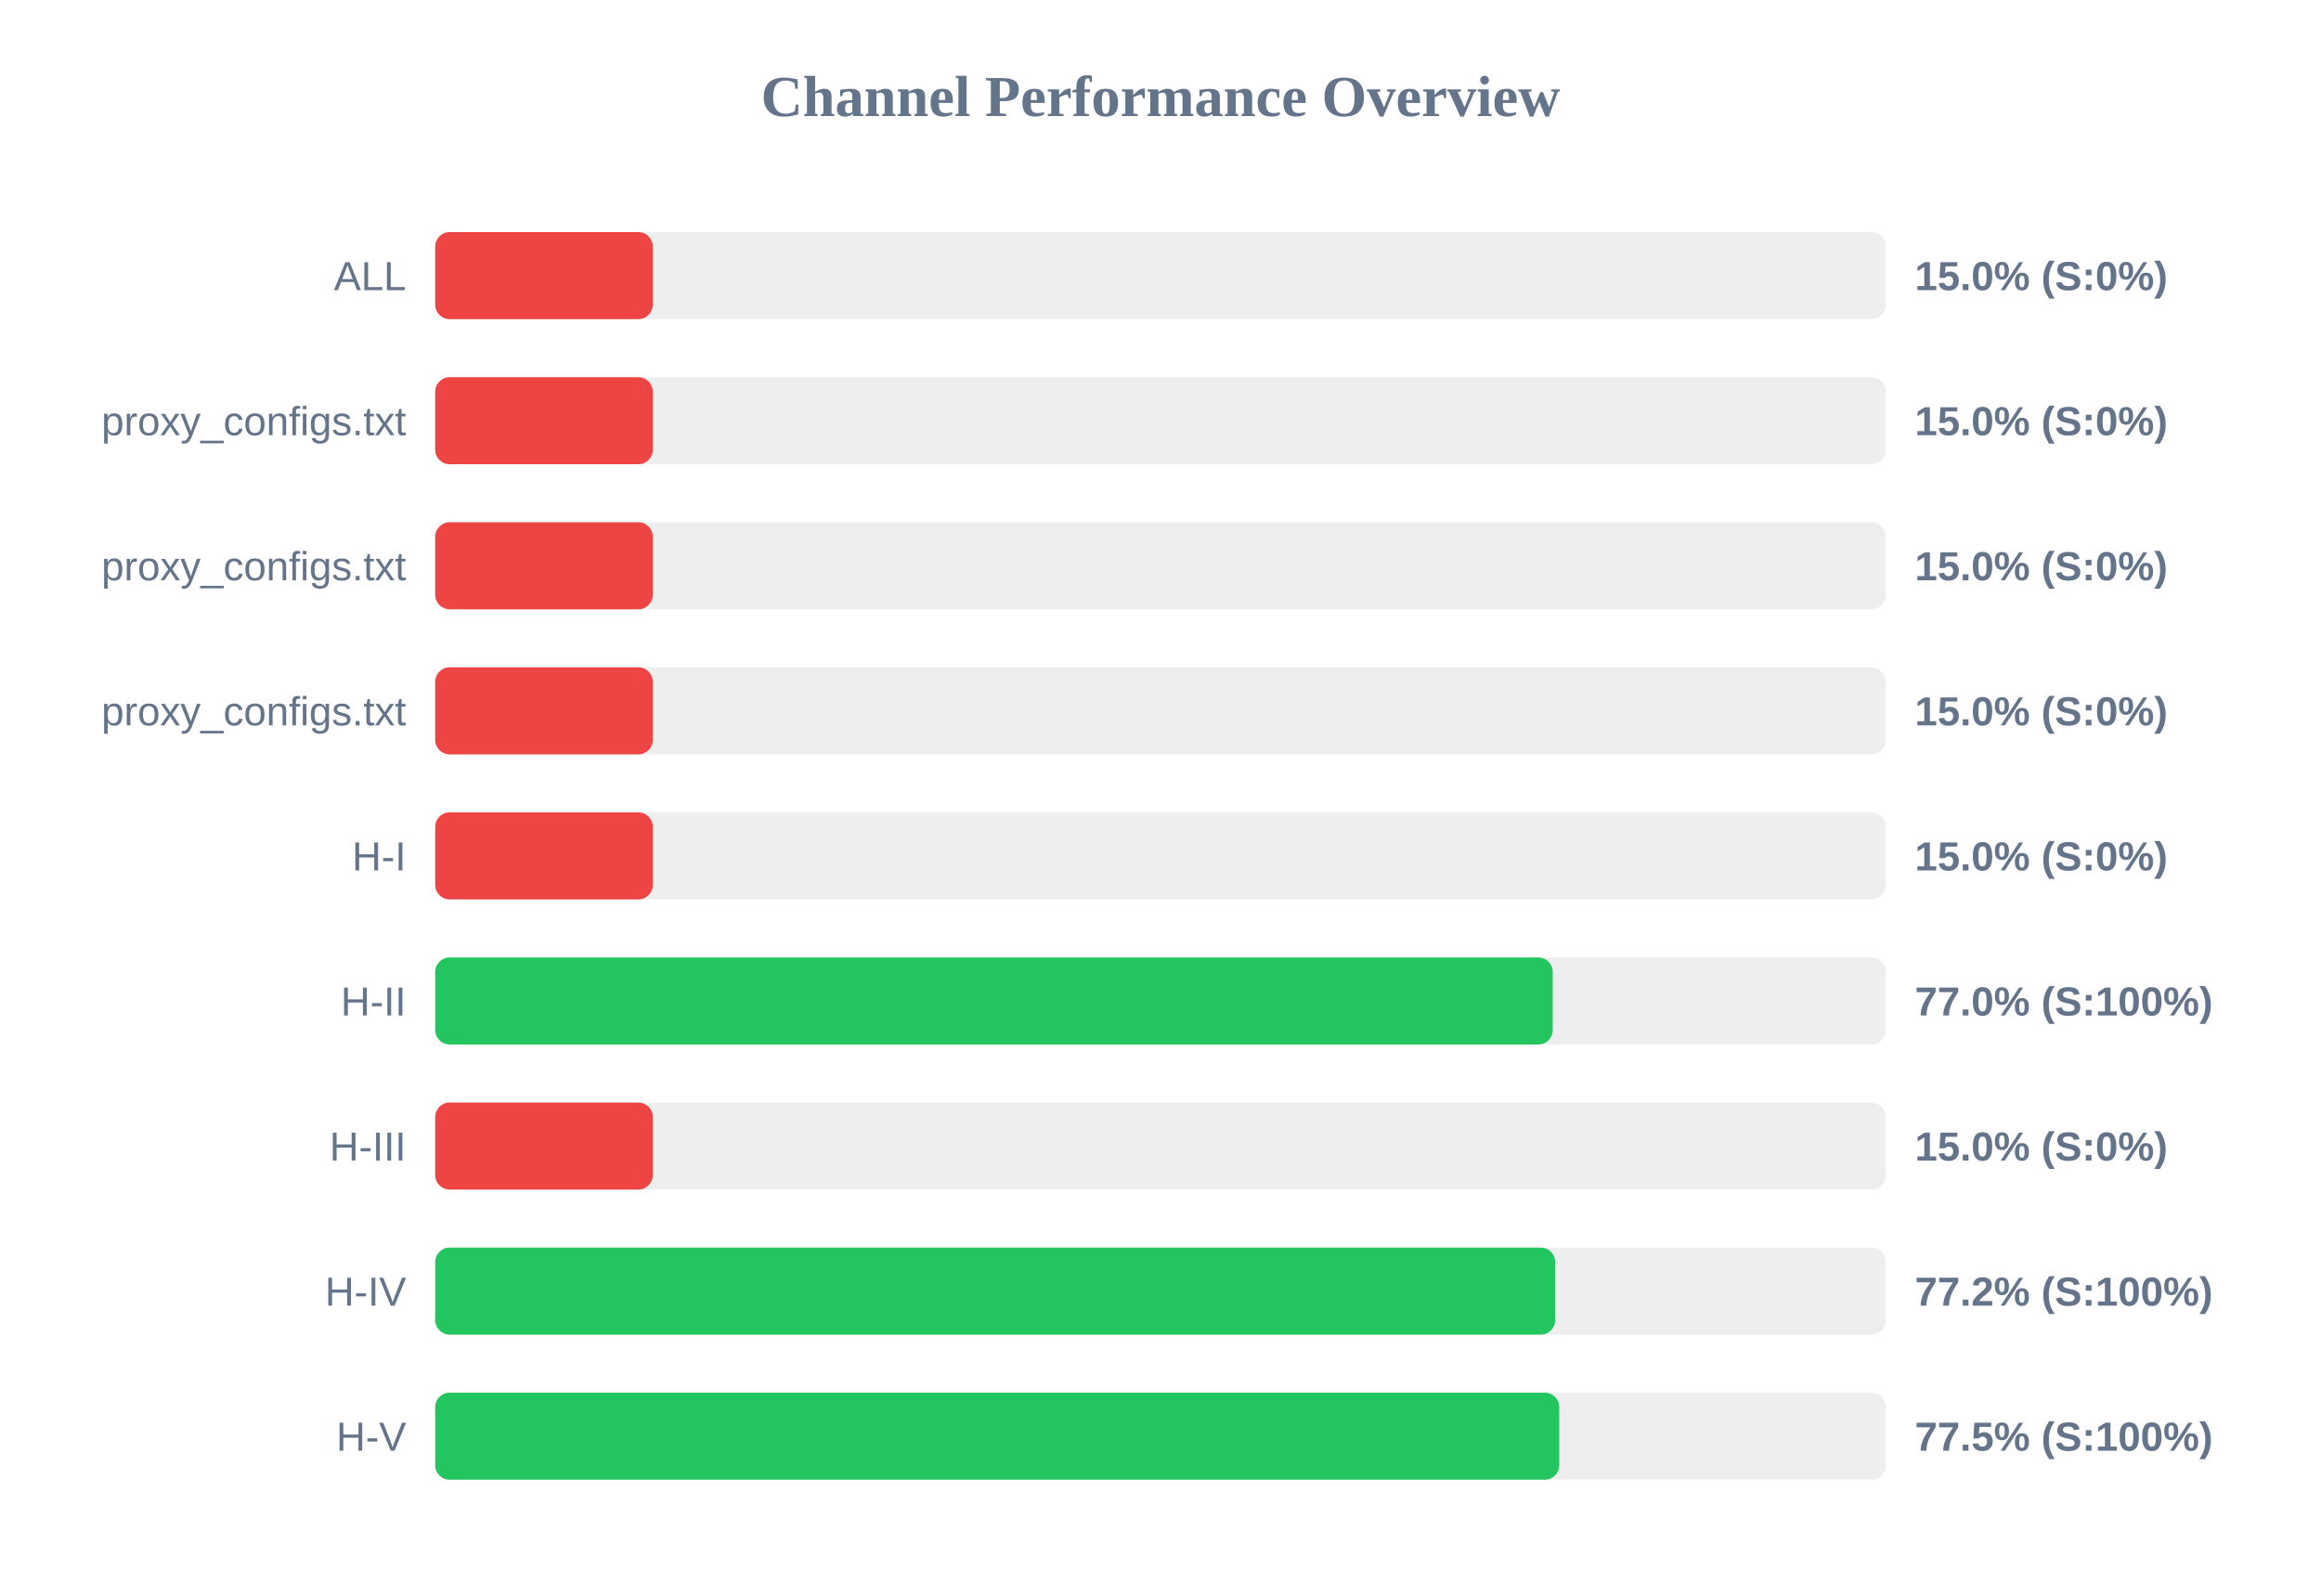
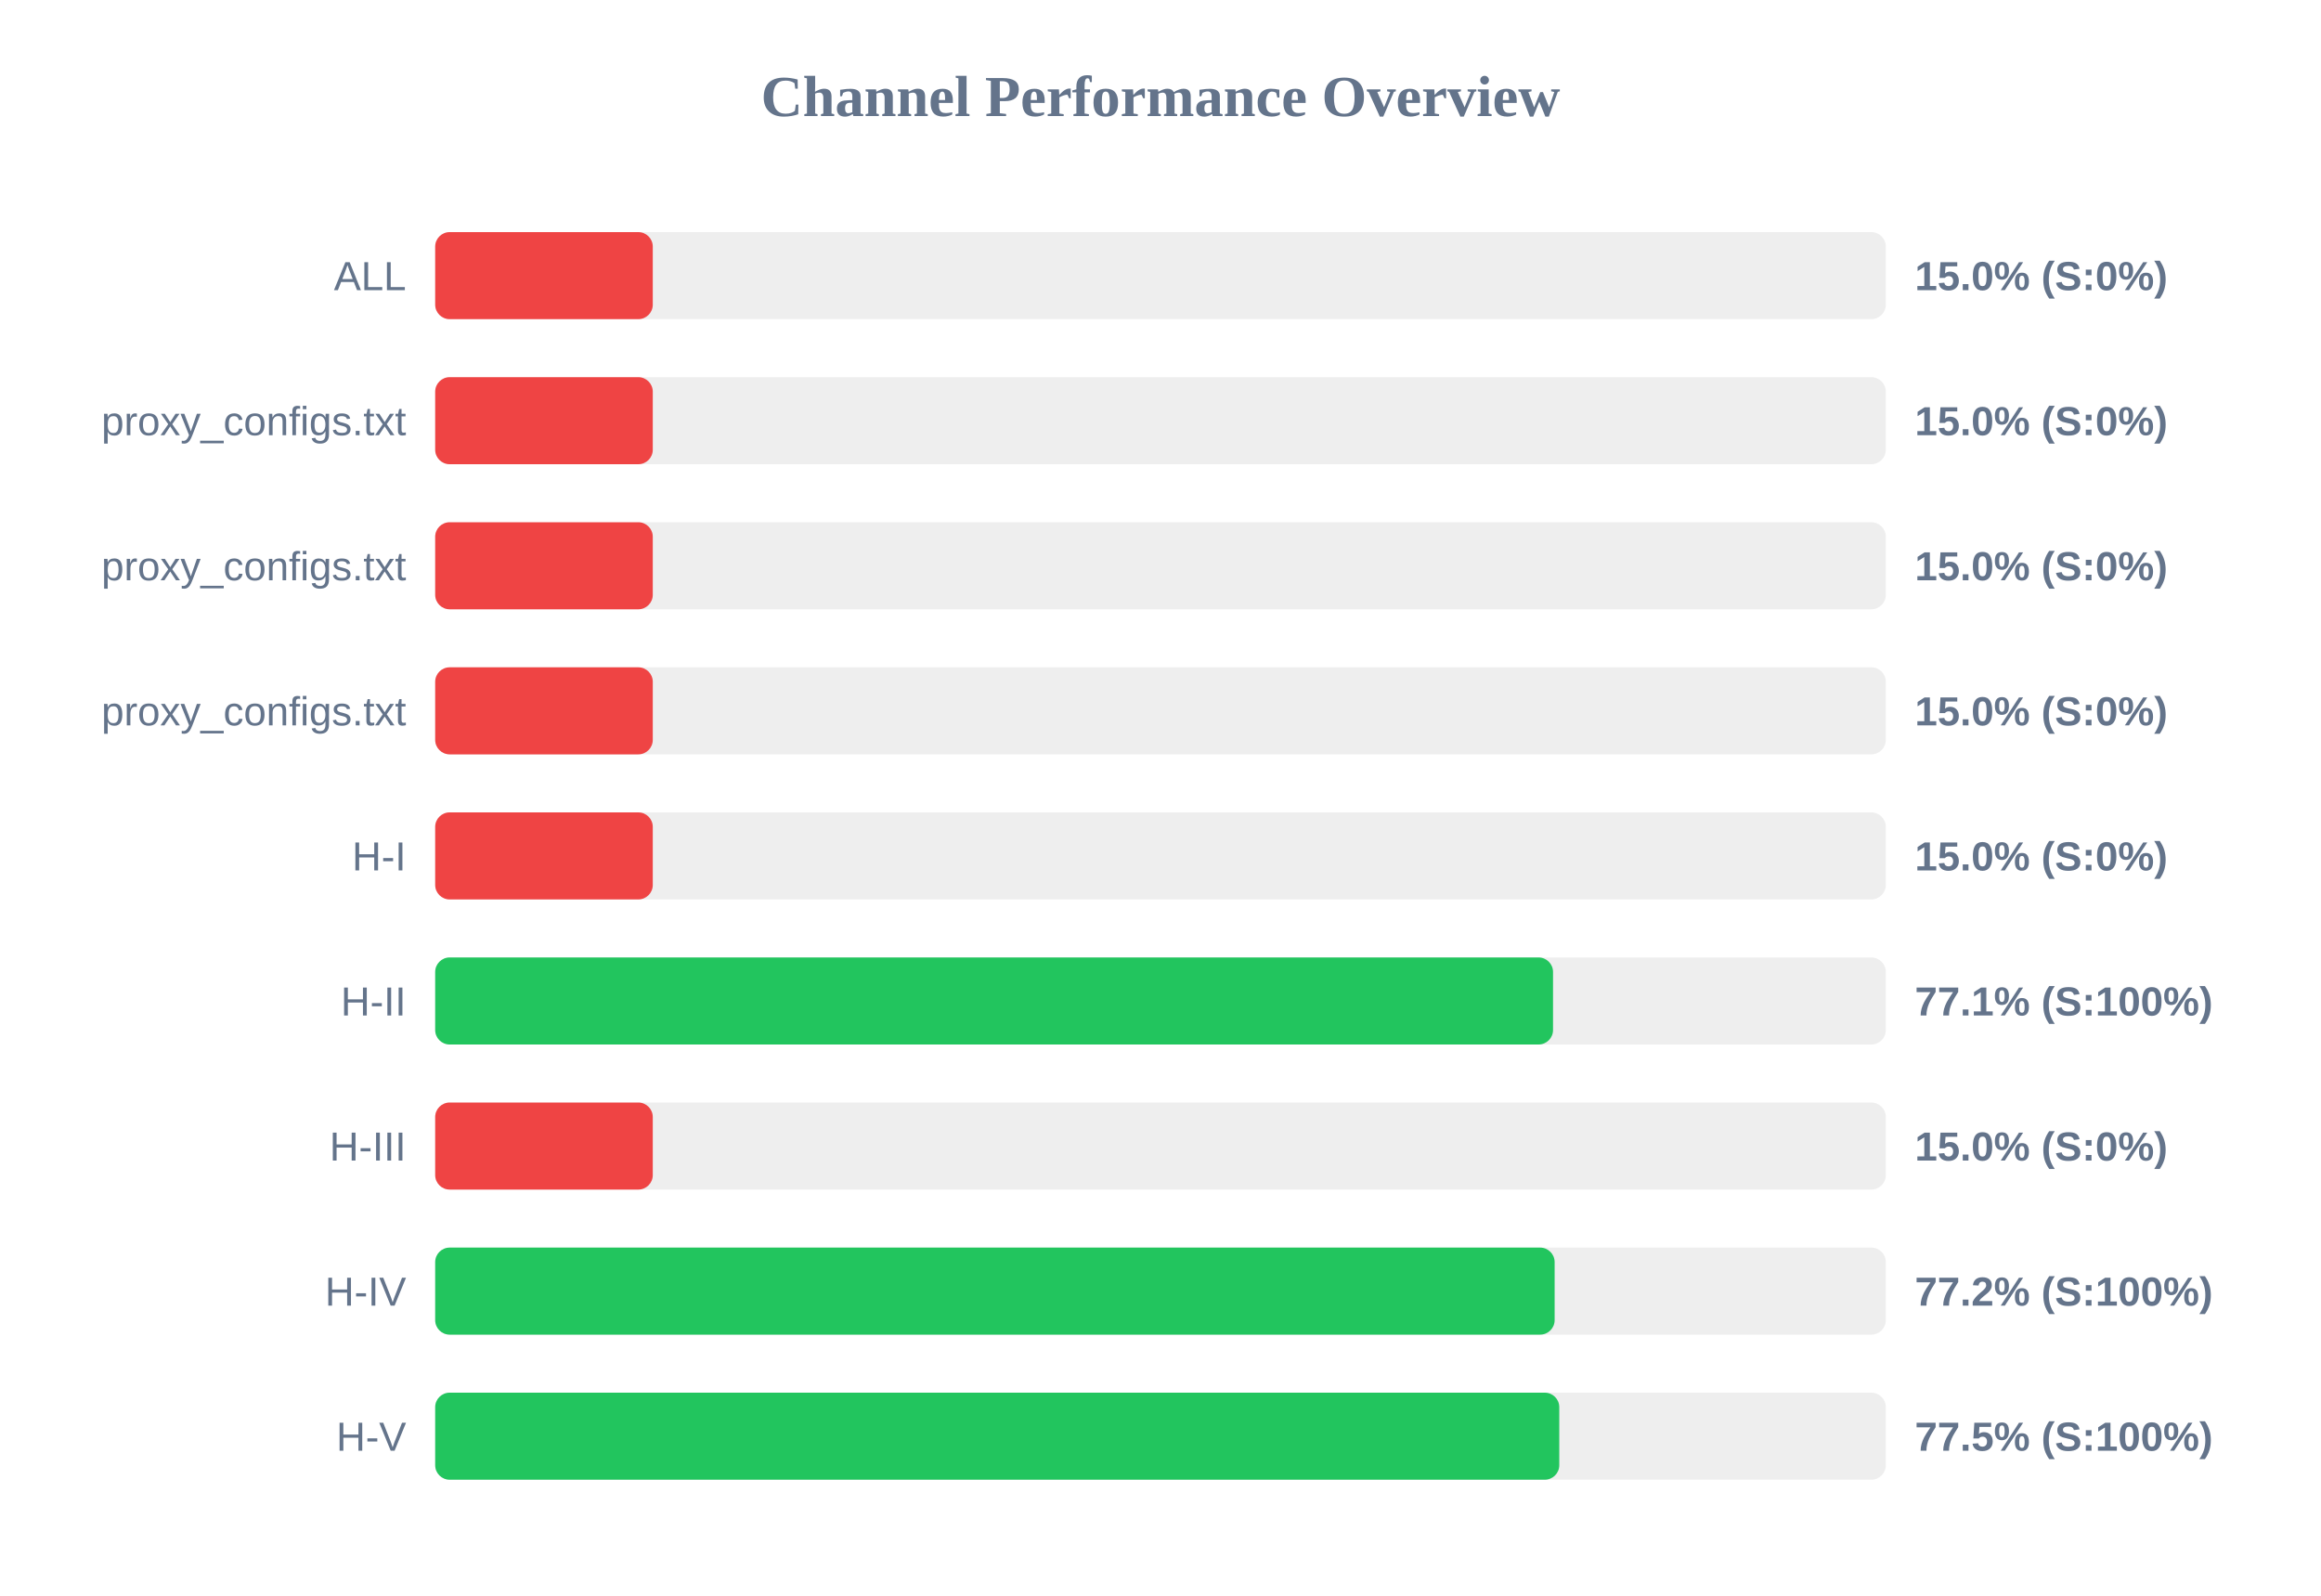
<svg xmlns="http://www.w3.org/2000/svg" width="800" height="550" version="1.1">
  <style>
        .row { font: 14px Arial; fill: #64748b; }
        .score { font: bold 14px Arial; fill: #64748b; }
    </style>
  <text x="400" y="40" text-anchor="middle" font-size="20px" font-weight="bold" fill="#64748b">Channel Performance Overview</text>
  <rect x="150" y="80" width="500" height="30" fill="#eee" rx="5" />
  <rect x="150" y="80" width="75.0" height="30" fill="#ef4444" rx="5" />
  <text x="140" y="100" text-anchor="end" class="row">ALL</text>
  <text x="660" y="100" text-anchor="start" class="score">15.0% (S:0%)</text>
  <rect x="150" y="130" width="500" height="30" fill="#eee" rx="5" />
  <rect x="150" y="130" width="75.0" height="30" fill="#ef4444" rx="5" />
  <text x="140" y="150" text-anchor="end" class="row">proxy_configs.txt</text>
  <text x="660" y="150" text-anchor="start" class="score">15.0% (S:0%)</text>
  <rect x="150" y="180" width="500" height="30" fill="#eee" rx="5" />
  <rect x="150" y="180" width="75.0" height="30" fill="#ef4444" rx="5" />
  <text x="140" y="200" text-anchor="end" class="row">proxy_configs.txt</text>
  <text x="660" y="200" text-anchor="start" class="score">15.0% (S:0%)</text>
  <rect x="150" y="230" width="500" height="30" fill="#eee" rx="5" />
  <rect x="150" y="230" width="75.0" height="30" fill="#ef4444" rx="5" />
  <text x="140" y="250" text-anchor="end" class="row">proxy_configs.txt</text>
  <text x="660" y="250" text-anchor="start" class="score">15.0% (S:0%)</text>
  <rect x="150" y="280" width="500" height="30" fill="#eee" rx="5" />
  <rect x="150" y="280" width="75.0" height="30" fill="#ef4444" rx="5" />
  <text x="140" y="300" text-anchor="end" class="row">H-I</text>
  <text x="660" y="300" text-anchor="start" class="score">15.0% (S:0%)</text>
  <rect x="150" y="330" width="500" height="30" fill="#eee" rx="5" />
-   <rect x="150" y="330" width="385.2" height="30" fill="#22c55e" rx="5" />
+   <rect x="150" y="330" width="385.3" height="30" fill="#22c55e" rx="5" />
  <text x="140" y="350" text-anchor="end" class="row">H-II</text>
-   <text x="660" y="350" text-anchor="start" class="score">77.0% (S:100%)</text>
+   <text x="660" y="350" text-anchor="start" class="score">77.1% (S:100%)</text>
  <rect x="150" y="380" width="500" height="30" fill="#eee" rx="5" />
  <rect x="150" y="380" width="75.0" height="30" fill="#ef4444" rx="5" />
  <text x="140" y="400" text-anchor="end" class="row">H-III</text>
  <text x="660" y="400" text-anchor="start" class="score">15.0% (S:0%)</text>
  <rect x="150" y="430" width="500" height="30" fill="#eee" rx="5" />
-   <rect x="150" y="430" width="386.05" height="30" fill="#22c55e" rx="5" />
+   <rect x="150" y="430" width="385.85" height="30" fill="#22c55e" rx="5" />
  <text x="140" y="450" text-anchor="end" class="row">H-IV</text>
  <text x="660" y="450" text-anchor="start" class="score">77.2% (S:100%)</text>
  <rect x="150" y="480" width="500" height="30" fill="#eee" rx="5" />
  <rect x="150" y="480" width="387.45" height="30" fill="#22c55e" rx="5" />
  <text x="140" y="500" text-anchor="end" class="row">H-V</text>
  <text x="660" y="500" text-anchor="start" class="score">77.5% (S:100%)</text>
</svg>
